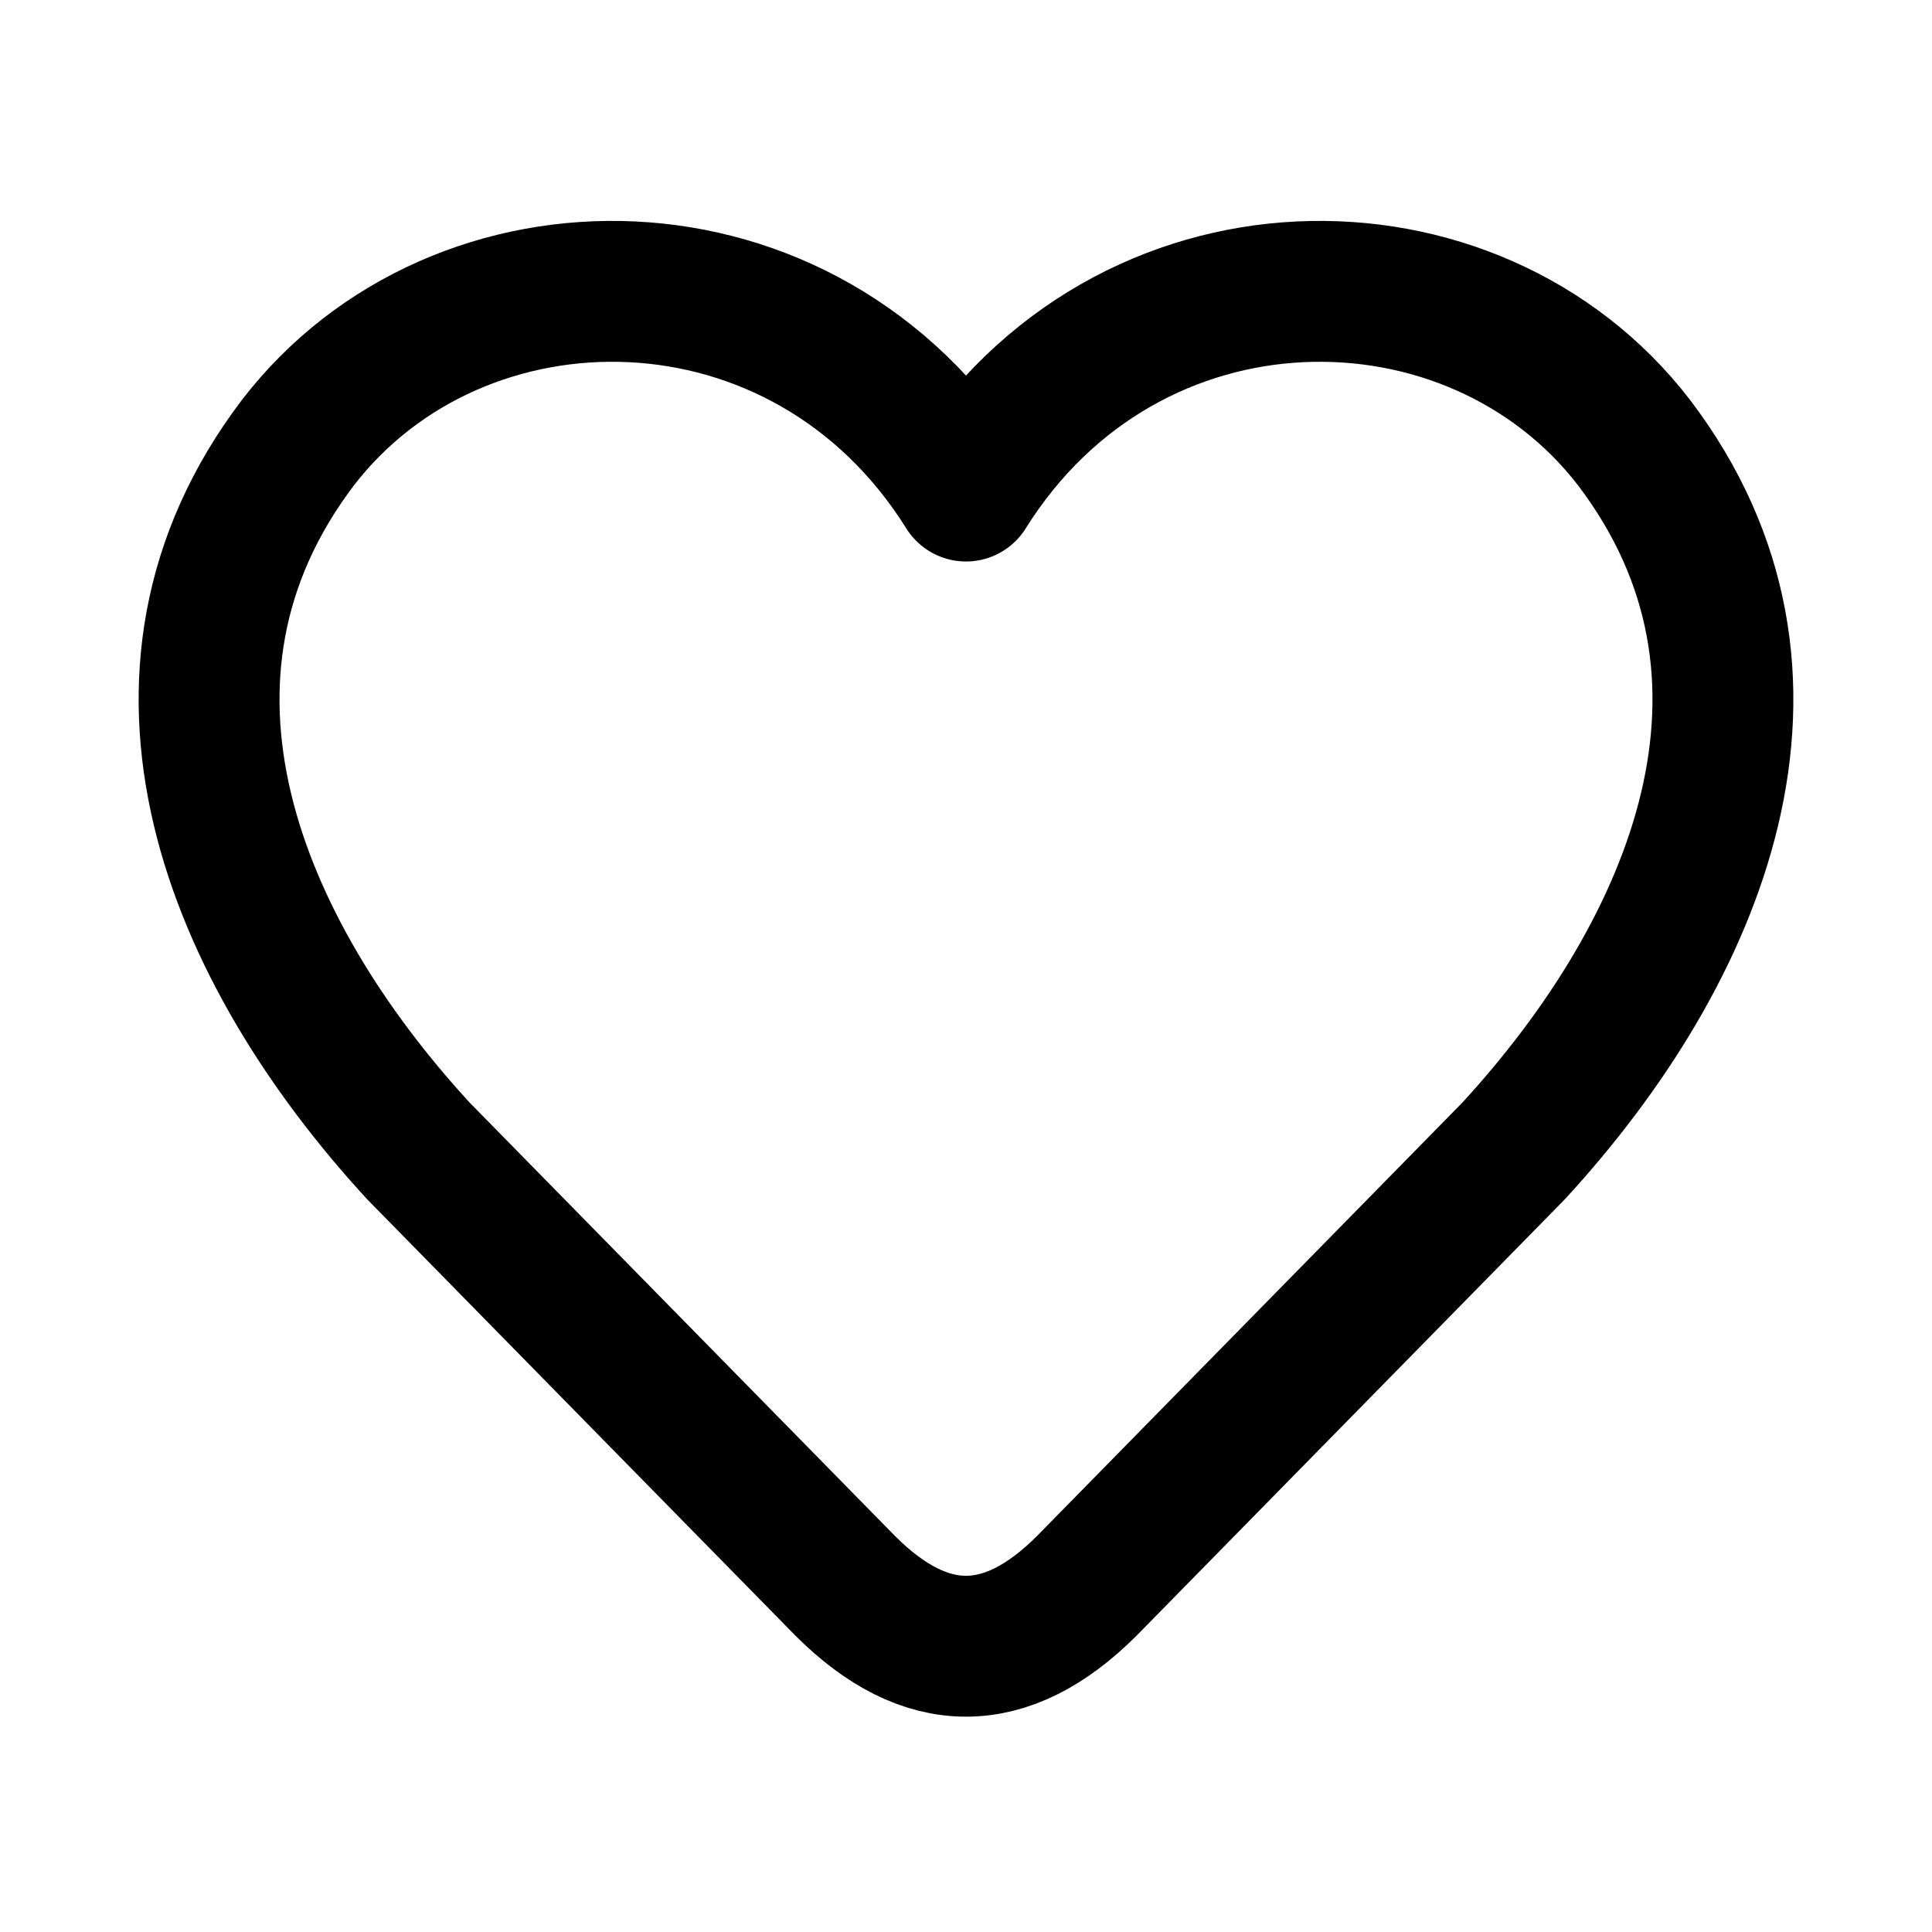
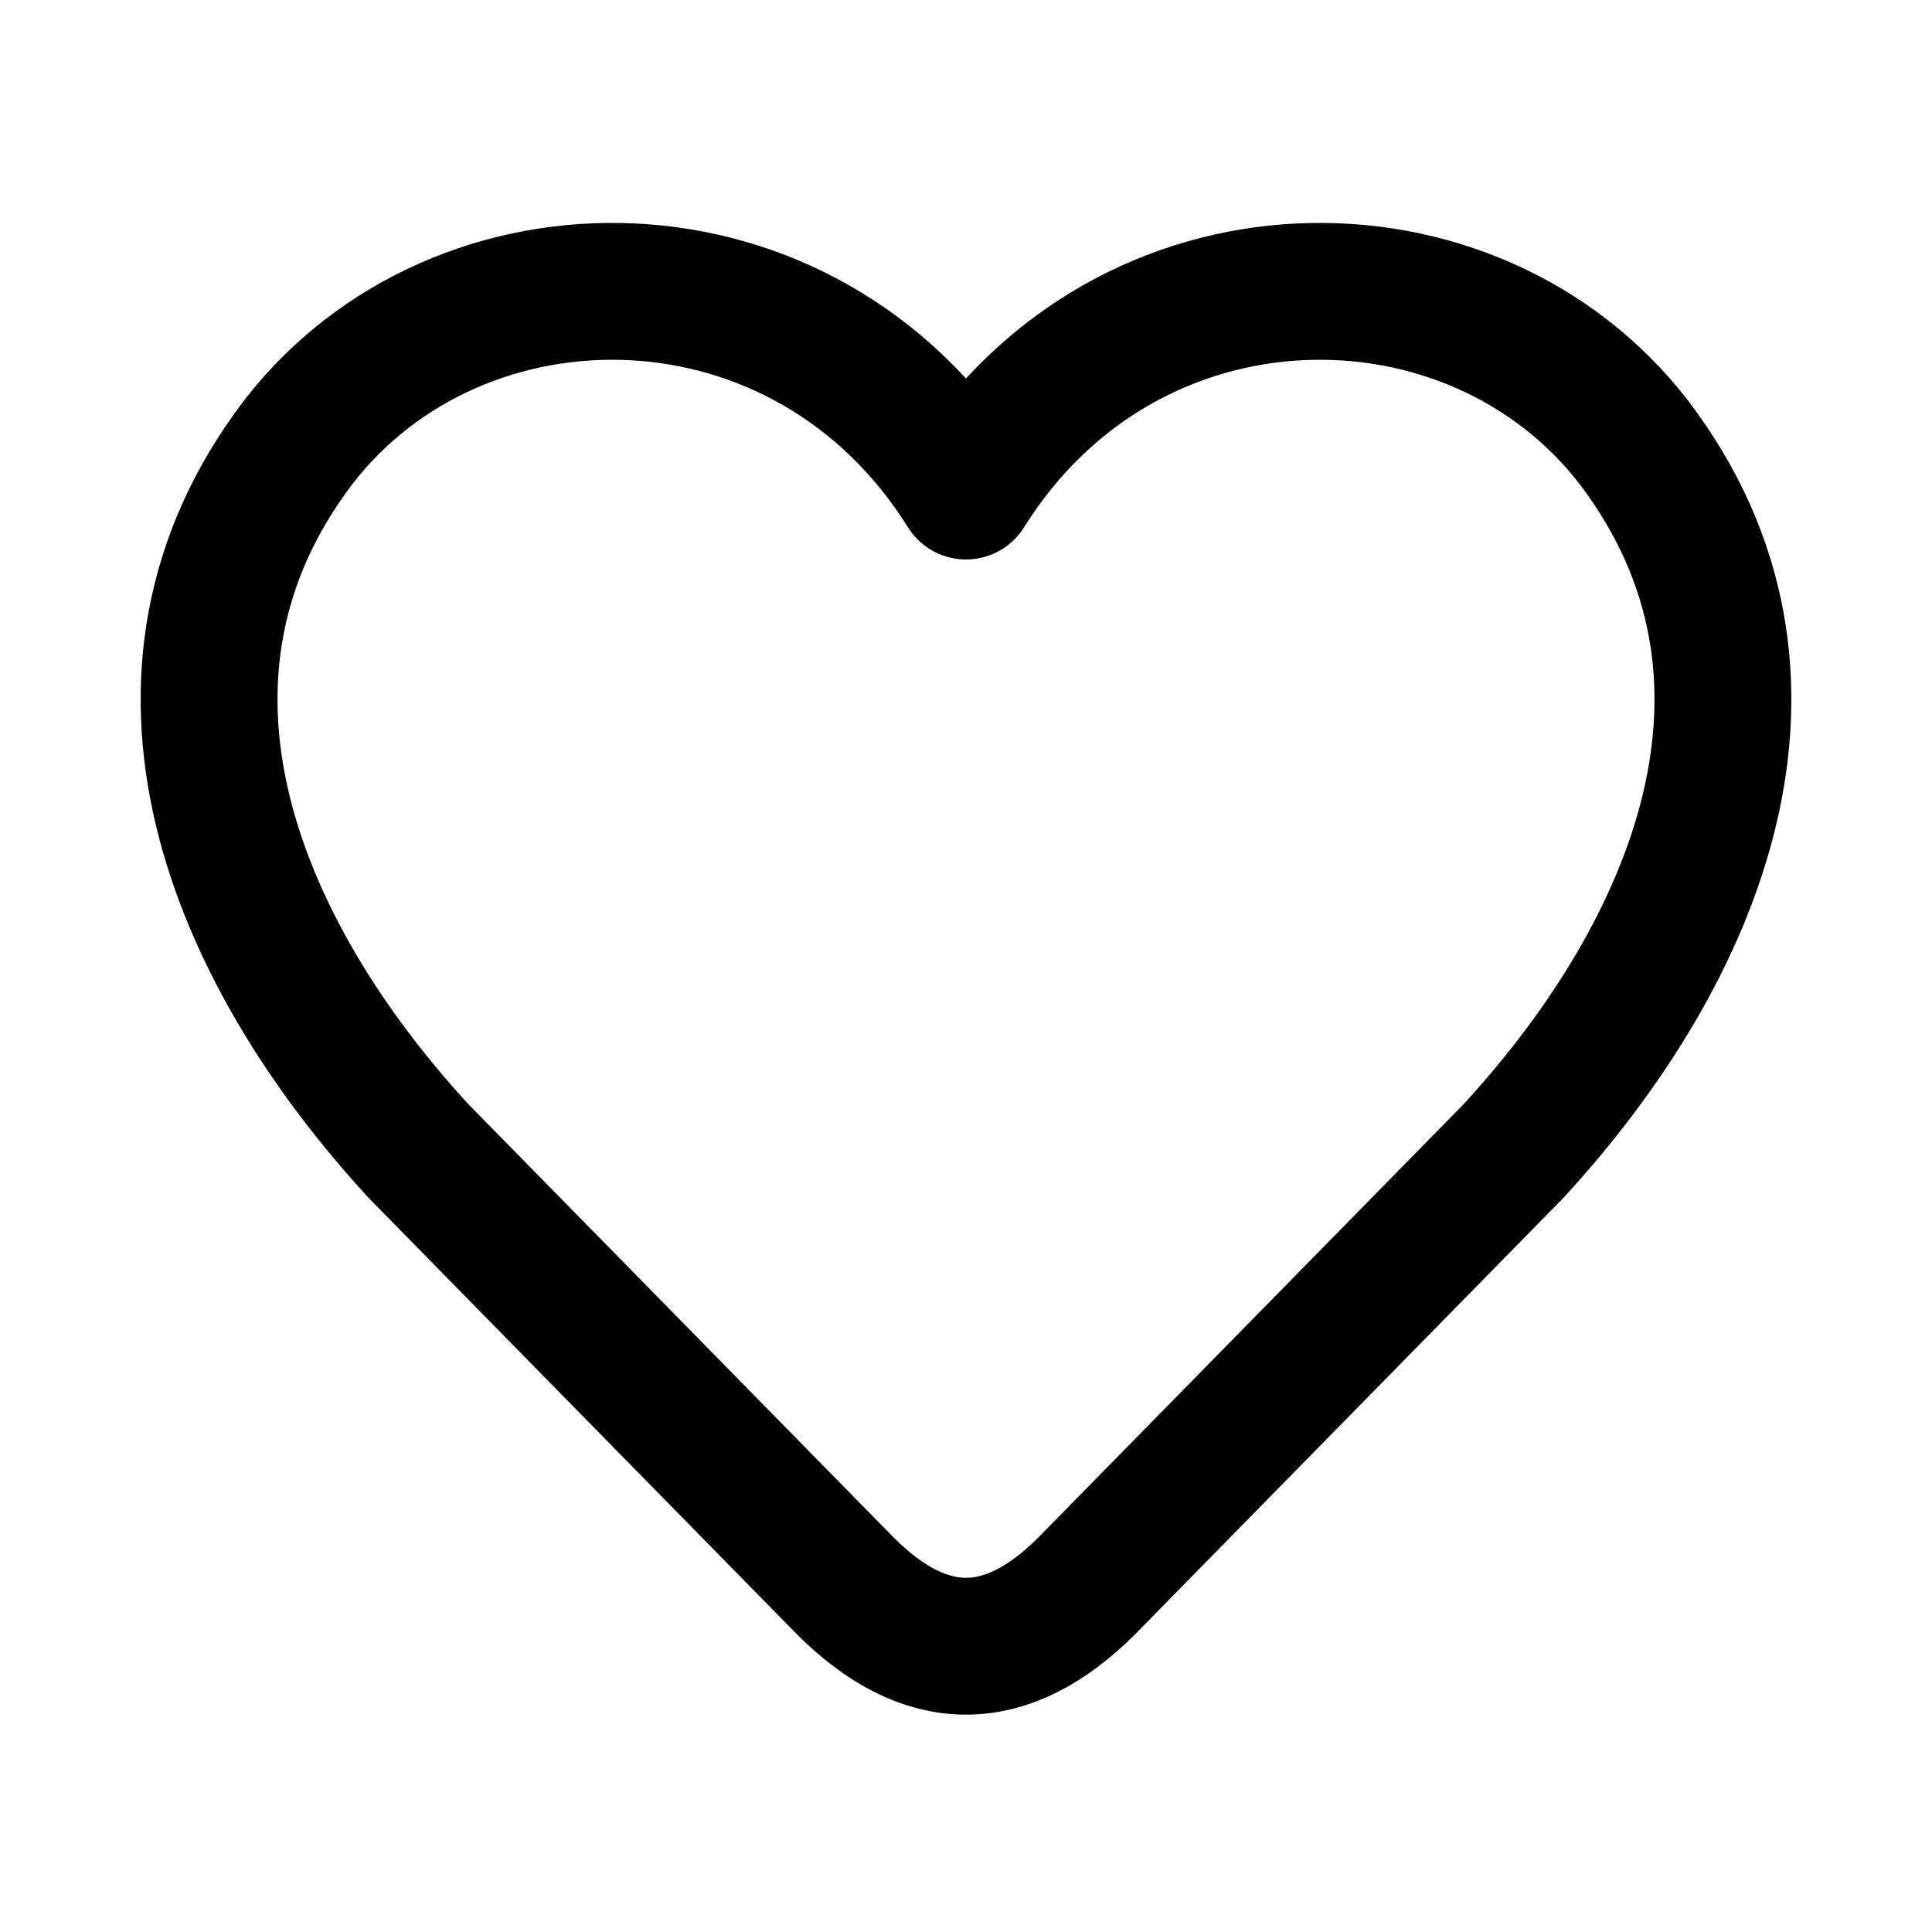
- <svg xmlns="http://www.w3.org/2000/svg" viewBox="0 0 24 24" fill="none" stroke="currentColor" stroke-width="1.75" stroke-linecap="round" stroke-linejoin="round">
+ <svg xmlns="http://www.w3.org/2000/svg" viewBox="0 0 24 24" fill="none" stroke="currentColor" stroke-width="1.7" stroke-linecap="round" stroke-linejoin="round">
  <g data-part="body">
    <path d="M 12 6.1 C 10 2.9 5.7 2.9 3.7 5.5 C 1.5 8.4 2.9 11.8 5.2 14.3 L 10.5 19.7 C 11.5 20.7 12.5 20.7 13.5 19.7 L 18.8 14.3 C 21.1 11.8 22.5 8.4 20.3 5.5 C 18.3 2.9 14 2.9 12 6.1 Z" />
  </g>
</svg>
